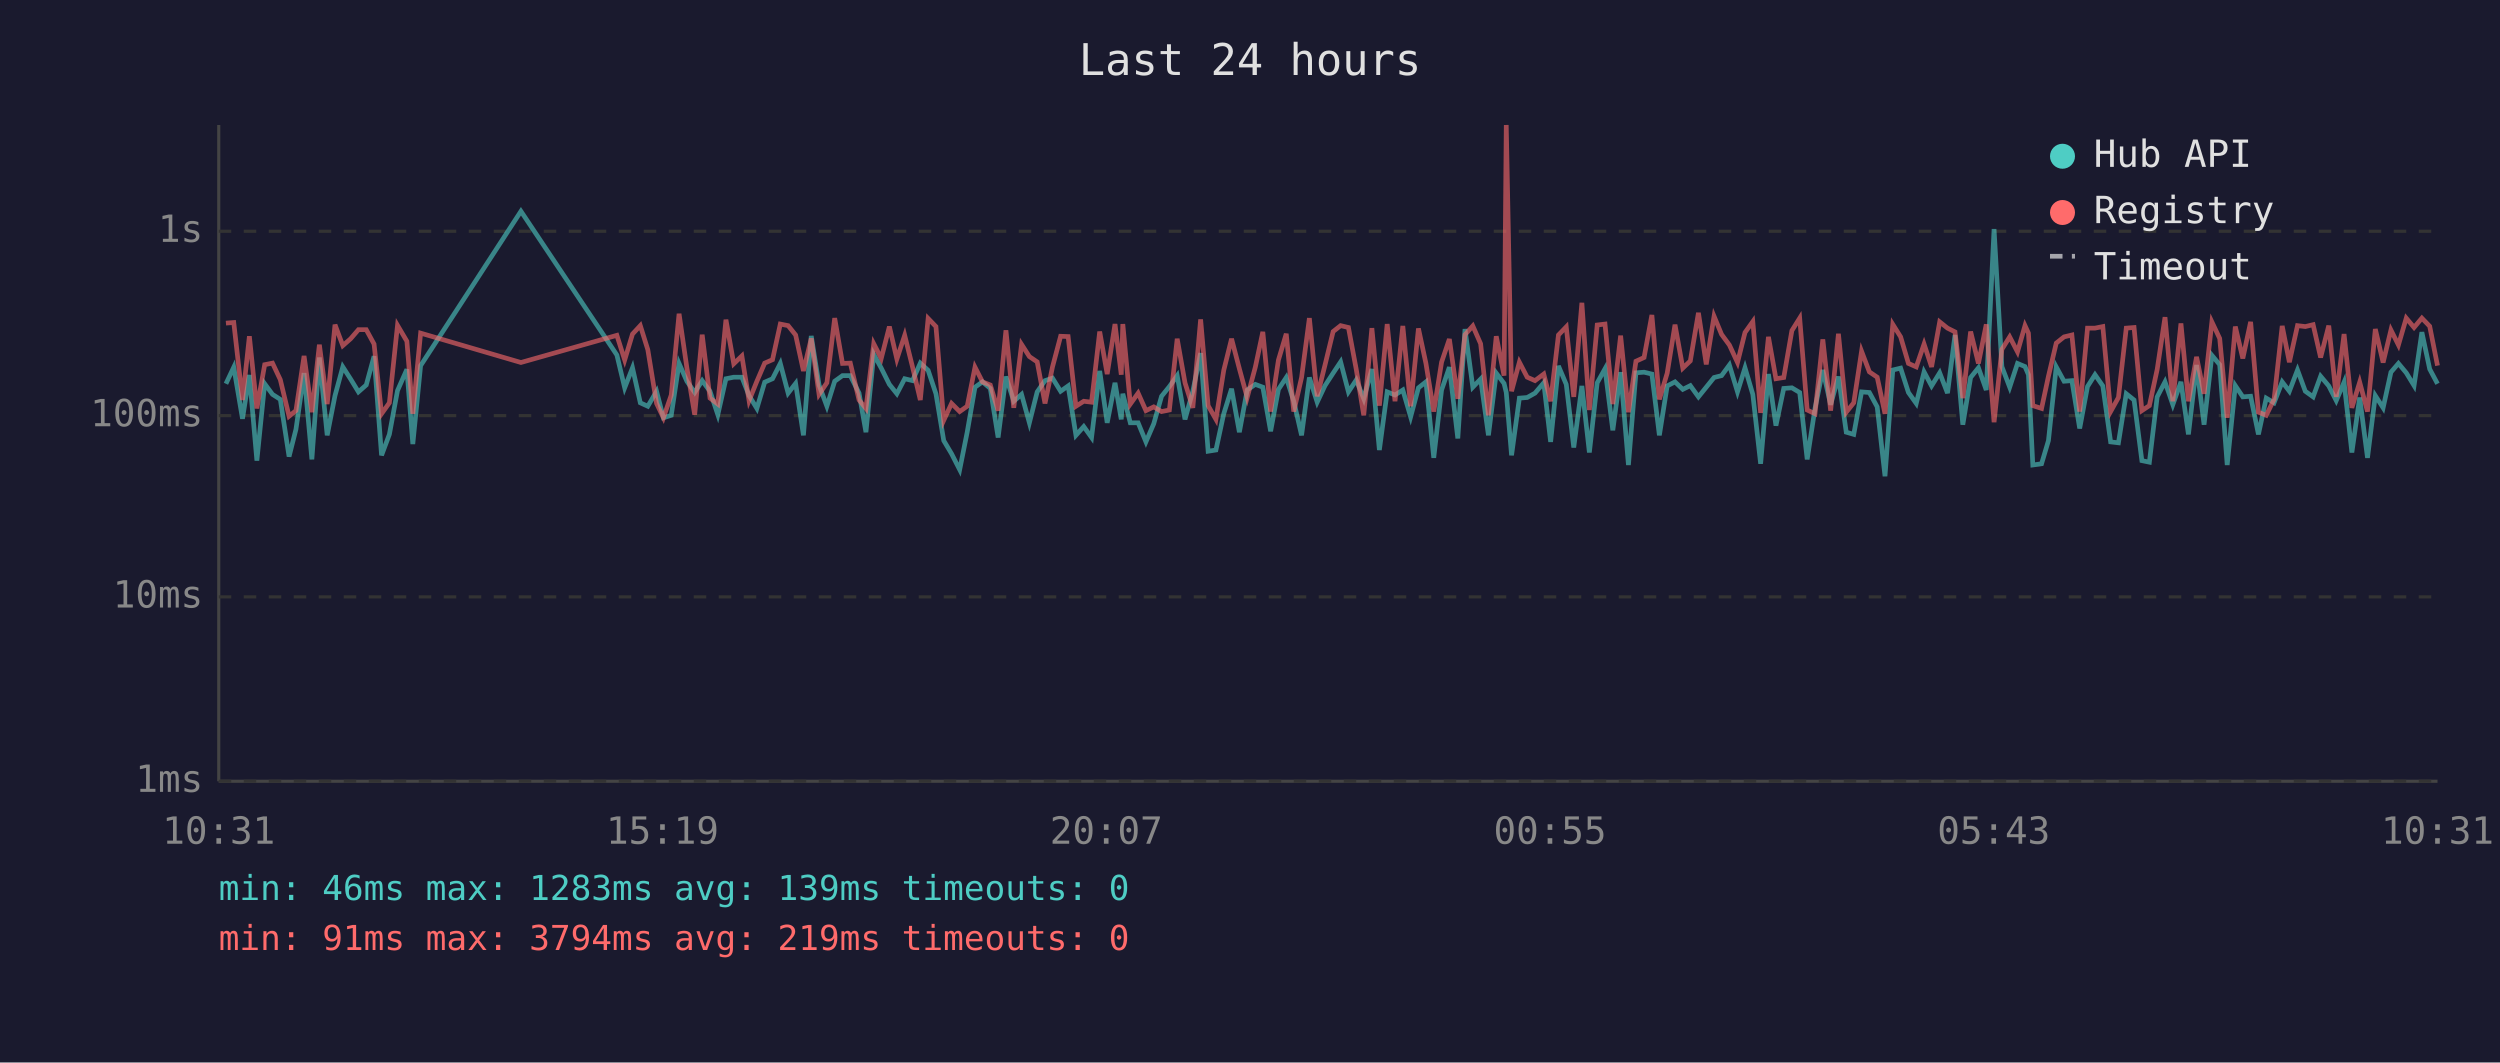
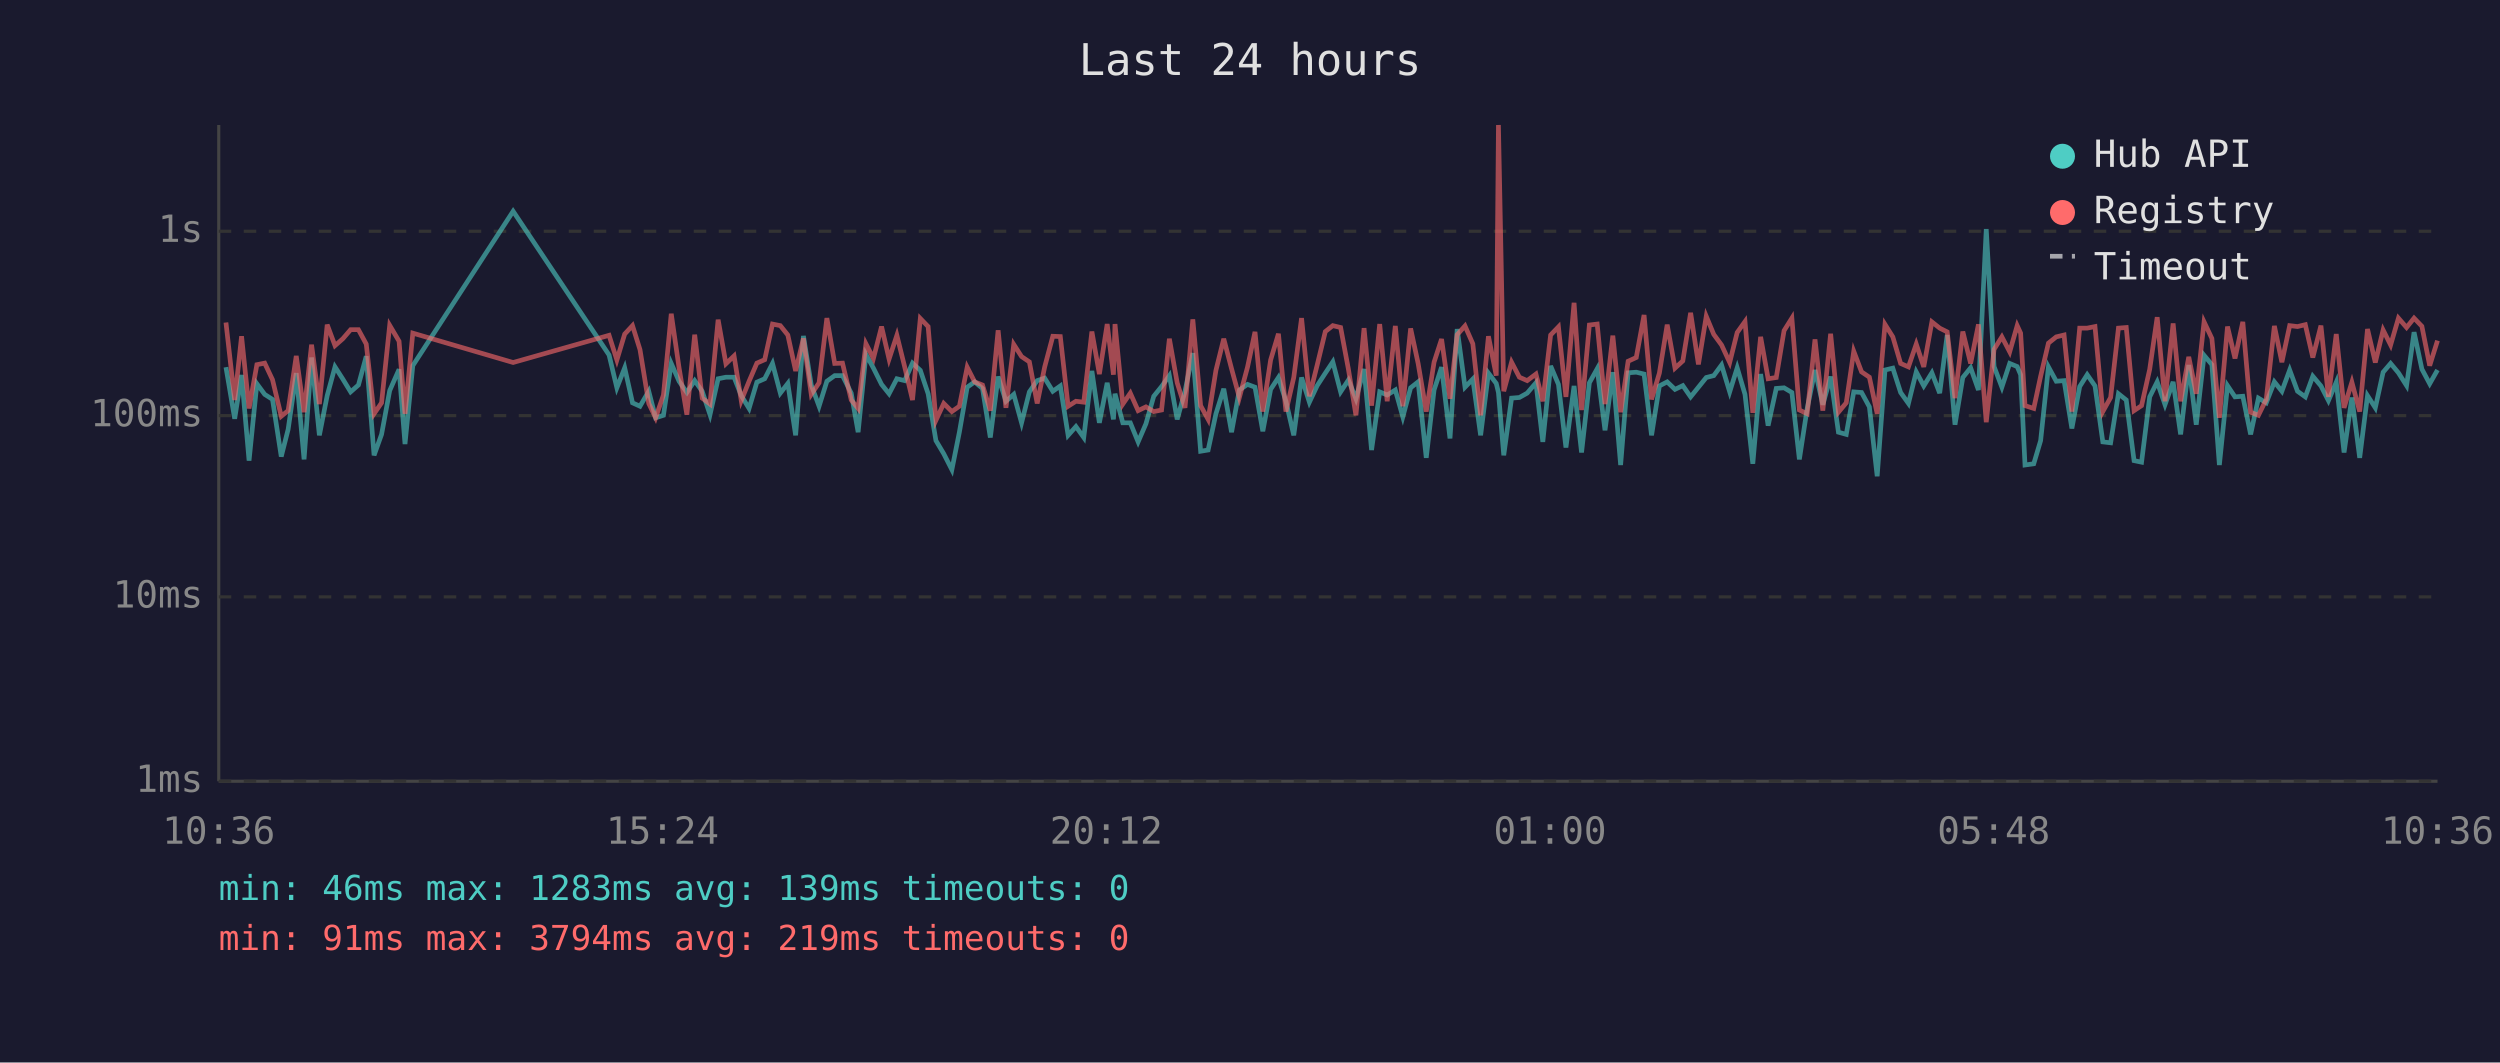
<svg xmlns="http://www.w3.org/2000/svg" viewBox="0 0 800 340" font-family="monospace" font-size="12">
  <rect width="800" height="340" fill="#1a1a2e" />
  <text x="400" y="24" fill="#e0e0e0" font-size="14" text-anchor="middle">Last 24 hours</text>
  <line x1="70" y1="40" x2="70" y2="250" stroke="#444" stroke-width="1" />
  <line x1="70" y1="250" x2="780" y2="250" stroke="#444" stroke-width="1" />
  <line x1="70" y1="250" x2="780" y2="250" stroke="#333" stroke-width="1" stroke-dasharray="4" />
  <text x="65" y="250" fill="#888" text-anchor="end" dominant-baseline="middle">1ms</text>
  <line x1="70" y1="191" x2="780" y2="191" stroke="#333" stroke-width="1" stroke-dasharray="4" />
  <text x="65" y="191" fill="#888" text-anchor="end" dominant-baseline="middle">10ms</text>
  <line x1="70" y1="133" x2="780" y2="133" stroke="#333" stroke-width="1" stroke-dasharray="4" />
  <text x="65" y="133" fill="#888" text-anchor="end" dominant-baseline="middle">100ms</text>
  <line x1="70" y1="74" x2="780" y2="74" stroke="#333" stroke-width="1" stroke-dasharray="4" />
  <text x="65" y="74" fill="#888" text-anchor="end" dominant-baseline="middle">1s</text>
-   <text x="70" y="270" fill="#888" text-anchor="middle">10:31</text>
-   <text x="212" y="270" fill="#888" text-anchor="middle">15:19</text>
-   <text x="354" y="270" fill="#888" text-anchor="middle">20:07</text>
-   <text x="496" y="270" fill="#888" text-anchor="middle">00:55</text>
-   <text x="638" y="270" fill="#888" text-anchor="middle">05:43</text>
-   <text x="780" y="270" fill="#888" text-anchor="middle">10:31</text>
-   <polyline points="72.3,122.8 74.8,117.5 77.6,134.0 79.8,120.0 82.2,147.4 84.7,122.8 87.2,126.2 89.7,127.8 92.5,146.1 94.7,137.4 97.3,119.4 99.8,147.0 102.2,114.4 104.7,139.3 107.2,126.6 109.7,117.4 112.2,121.3 114.7,125.4 117.2,123.2 119.7,114.0 122.1,145.7 124.6,139.0 127.2,125.0 130.2,118.2 132.1,142.1 134.6,117.0 166.7,67.6 197.4,113.6 199.9,124.1 202.4,117.7 204.9,128.9 207.3,130.0 210.1,125.2 212.3,133.7 214.8,132.9 217.3,116.3 219.8,122.0 222.3,125.6 224.7,121.8 227.2,125.2 229.7,132.7 232.3,121.2 234.8,120.7 237.4,120.7 239.7,126.6 242.2,130.7 244.7,122.3 247.2,121.2 249.7,116.3 252.2,125.8 254.6,122.7 257.1,139.3 259.6,107.5 262.1,123.2 264.6,130.0 267.1,122.0 269.6,120.2 272.1,120.2 274.9,125.8 277.1,138.3 279.6,113.4 282.0,117.8 284.6,123.0 287.0,126.0 289.5,121.2 292.0,121.8 294.5,116.2 297.0,118.5 299.5,126.0 302.0,141.0 304.5,145.2 307.1,150.3 309.5,138.3 312.0,123.9 314.4,122.2 316.9,124.3 319.4,140.0 321.9,120.5 324.4,128.4 326.9,126.2 329.4,135.3 331.9,125.4 334.4,121.8 336.8,121.0 339.4,125.2 341.8,123.5 344.3,139.3 346.8,136.5 349.3,140.0 351.9,118.7 354.3,135.3 356.8,122.5 358.8,134.2 359.3,126.0 361.7,135.3 364.2,135.3 366.7,141.4 369.2,135.6 371.7,126.8 374.2,123.7 376.7,120.2 379.2,134.2 381.7,125.2 384.2,113.0 386.6,144.4 389.1,144.0 391.6,132.4 394.1,124.4 396.6,138.3 399.1,124.8 401.7,123.0 404.1,123.9 406.6,138.0 409.1,124.6 411.6,120.8 414.0,128.4 416.5,139.3 419.0,120.8 421.5,128.7 424.0,123.4 426.6,119.4 429.0,115.8 431.5,125.4 434.0,121.6 436.4,127.6 439.0,118.1 441.4,144.0 443.9,125.4 446.4,126.4 448.9,124.8 451.4,133.4 453.9,124.1 456.3,122.2 458.8,146.5 461.3,124.8 463.8,117.5 466.5,140.3 468.8,105.3 471.3,123.9 473.8,121.3 476.3,139.3 478.8,119.4 481.3,122.7 482.0,125.6 483.7,145.7 486.2,127.4 488.7,127.2 491.2,125.8 494.0,122.5 496.2,141.4 498.7,117.1 501.2,123.0 503.6,143.2 506.2,123.5 508.6,144.8 511.1,122.5 513.6,118.0 516.1,137.7 518.6,119.1 521.1,148.8 523.5,119.3 526.1,119.1 528.6,119.7 531.0,139.3 533.5,123.5 536.0,122.2 538.5,124.6 540.9,123.4 543.5,127.0 546.0,123.9 548.5,120.8 550.9,120.2 553.4,116.8 556.0,125.4 558.4,117.7 560.9,126.2 563.4,148.4 565.9,119.7 568.3,136.2 570.8,124.3 573.4,124.1 575.9,125.6 578.3,147.0 580.8,130.7 583.3,118.4 585.8,129.5 588.3,120.5 590.8,138.3 593.2,139.0 595.7,125.4 598.2,125.6 600.7,130.2 603.2,152.4 605.7,118.4 608.2,117.8 610.7,125.6 613.2,129.1 615.7,119.0 618.1,123.5 620.7,119.3 623.2,125.8 625.6,107.2 628.1,135.9 630.6,120.8 633.1,117.7 635.6,124.8 638.1,73.3 640.6,117.3 643.1,123.9 645.6,116.3 648.0,117.3 649.1,119.9 650.5,148.8 653.3,148.4 655.5,141.0 658.0,117.4 660.5,122.0 663.0,121.8 665.5,137.1 668.0,123.7 670.4,119.9 672.9,123.5 675.4,141.4 677.9,141.7 680.4,126.0 682.9,128.0 685.4,147.4 687.8,147.9 690.3,127.0 692.8,122.2 695.3,129.5 697.9,122.2 700.3,139.0 702.9,116.8 705.3,135.9 707.8,113.7 710.3,116.7 712.7,148.8 715.3,123.4 717.7,127.0 720.2,126.8 722.7,139.0 725.2,127.4 727.7,128.9 730.3,122.2 732.6,125.2 735.2,118.4 737.7,125.2 740.2,127.0 742.6,120.4 745.2,123.5 747.6,128.2 750.1,122.3 752.6,144.8 755.1,127.2 757.6,146.5 760.1,126.6 762.6,130.5 765.1,119.1 767.5,116.3 770.0,119.3 772.5,123.4 775.0,106.3 777.5,118.1 780.0,122.8" fill="none" stroke="#4ecdc4" stroke-width="1.5" opacity="0.6" />
-   <polyline points="72.3,103.4 74.8,103.2 77.6,128.0 79.8,107.6 82.2,130.7 84.7,116.7 87.2,116.2 89.7,121.5 92.5,133.2 94.7,131.4 97.3,113.9 99.8,131.9 102.2,110.3 104.7,129.3 107.2,103.9 109.7,110.6 112.2,108.4 114.7,105.5 117.2,105.5 119.7,110.1 122.1,132.4 124.6,128.9 127.2,104.1 130.2,109.2 132.1,132.4 134.6,106.6 166.7,116.0 197.4,107.3 199.9,115.2 202.4,106.9 204.9,104.2 207.3,111.9 210.1,129.1 212.3,133.7 214.8,126.4 217.3,100.4 219.8,117.7 222.3,132.7 224.7,107.1 227.2,127.4 229.7,129.3 232.3,102.3 234.8,116.4 237.4,113.9 239.7,128.2 242.2,122.0 244.7,116.2 247.2,115.1 249.7,103.7 252.2,104.2 254.6,107.2 257.1,118.7 259.6,108.3 262.1,126.2 264.6,122.5 267.1,101.8 269.6,116.3 272.1,116.2 274.9,128.0 277.1,130.7 279.6,110.0 282.0,114.7 284.6,104.5 287.0,114.9 289.5,107.3 292.0,117.4 294.5,128.0 297.0,101.9 299.5,104.5 302.0,134.5 304.5,129.1 307.1,131.7 309.5,130.0 312.0,117.5 314.4,122.2 316.9,123.2 319.4,131.4 321.9,105.7 324.4,130.5 326.9,110.2 329.4,114.1 331.9,115.8 334.4,129.1 336.8,117.4 339.4,107.6 341.8,107.7 344.3,130.0 346.8,128.4 349.3,128.7 351.9,106.1 354.3,119.7 356.8,103.7 358.8,119.9 359.3,103.7 361.7,129.3 364.2,125.8 366.7,131.4 369.2,130.2 371.7,131.7 374.2,131.2 376.7,108.4 379.2,122.5 381.7,130.5 384.2,102.2 386.6,129.8 389.1,134.2 391.6,118.5 394.1,108.4 396.6,118.0 399.1,127.2 401.7,117.5 404.1,106.2 406.6,131.7 409.1,115.2 411.6,106.8 414.0,131.7 416.5,120.8 419.0,101.8 421.5,126.8 424.0,116.8 426.6,106.1 429.0,104.2 431.5,104.8 434.0,118.2 436.4,132.9 439.0,105.0 441.4,129.8 443.9,103.7 446.4,128.4 448.9,104.3 451.4,130.0 453.9,105.1 456.3,116.3 458.8,131.7 461.3,115.9 463.8,108.5 466.5,127.6 468.8,107.1 471.3,104.3 473.8,110.0 476.3,132.9 478.8,107.6 481.3,120.2 482.0,40.0 483.7,125.2 486.2,115.9 488.7,120.7 491.2,121.8 494.0,119.7 496.2,128.4 498.7,107.2 501.2,104.6 503.6,127.0 506.2,96.9 508.6,131.2 511.1,104.0 513.6,103.7 516.1,129.3 518.6,107.4 521.1,131.9 523.5,115.6 526.1,114.4 528.6,100.8 531.0,127.8 533.5,119.4 536.0,103.9 538.5,117.8 540.9,115.5 543.5,100.1 546.0,116.6 548.5,101.2 550.9,107.0 553.4,110.4 556.0,116.0 558.4,106.4 560.9,102.9 563.4,132.1 565.9,107.8 568.3,121.2 570.8,120.8 573.4,105.8 575.9,101.8 578.3,131.2 580.8,132.4 583.3,108.6 585.8,131.4 588.3,106.8 590.8,131.9 593.2,128.9 595.7,112.4 598.2,119.0 600.7,120.7 603.2,132.4 605.7,103.8 608.2,107.8 610.7,116.3 613.2,117.4 615.7,110.1 618.1,117.4 620.7,103.0 623.2,105.0 625.6,106.2 628.1,127.4 630.6,106.1 633.1,116.3 635.6,103.8 638.1,135.1 640.6,111.8 643.1,107.8 645.6,112.6 648.0,104.2 649.1,106.6 650.5,129.8 653.3,130.7 655.5,120.4 658.0,109.8 660.5,107.8 663.0,107.2 665.5,131.7 668.0,105.0 670.4,105.0 672.9,104.5 675.4,131.7 677.9,127.2 680.4,105.0 682.9,104.8 685.4,131.4 687.8,129.8 690.3,118.2 692.8,101.5 695.3,128.4 697.9,103.5 700.3,128.4 702.9,114.2 705.3,126.0 707.8,103.0 710.3,108.3 712.7,133.7 715.3,104.5 717.7,114.7 720.2,103.0 722.7,131.9 725.2,132.9 727.7,127.8 730.3,104.3 732.6,115.9 735.2,104.2 737.7,104.5 740.2,103.9 742.6,114.4 745.2,104.2 747.6,127.0 750.1,106.9 752.6,130.5 755.1,122.3 757.6,131.7 760.1,105.3 762.6,116.0 765.1,105.6 767.5,110.4 770.0,101.8 772.5,104.8 775.0,101.8 777.5,104.4 780.0,117.0" fill="none" stroke="#ff6b6b" stroke-width="1.5" opacity="0.6" />
+   <text x="70" y="270" fill="#888" text-anchor="middle">10:36</text>
+   <text x="212" y="270" fill="#888" text-anchor="middle">15:24</text>
+   <text x="354" y="270" fill="#888" text-anchor="middle">20:12</text>
+   <text x="496" y="270" fill="#888" text-anchor="middle">01:00</text>
+   <text x="638" y="270" fill="#888" text-anchor="middle">05:48</text>
+   <text x="780" y="270" fill="#888" text-anchor="middle">10:36</text>
+   <polyline points="72.3,117.5 75.1,134.0 77.3,120.0 79.7,147.4 82.2,122.8 84.7,126.2 87.2,127.8 90.0,146.1 92.2,137.4 94.8,119.4 97.3,147.0 99.7,114.4 102.2,139.3 104.7,126.6 107.2,117.4 109.7,121.3 112.2,125.4 114.7,123.2 117.2,114.0 119.7,145.7 122.1,139.0 124.7,125.0 127.7,118.2 129.6,142.1 132.1,117.0 164.2,67.6 194.9,113.6 197.4,124.1 199.9,117.7 202.4,128.9 204.8,130.0 207.6,125.2 209.8,133.7 212.3,132.9 214.8,116.3 217.3,122.0 219.8,125.6 222.3,121.8 224.7,125.2 227.2,132.7 229.8,121.2 232.3,120.7 234.9,120.7 237.2,126.6 239.7,130.7 242.2,122.3 244.7,121.2 247.2,116.3 249.7,125.8 252.1,122.7 254.6,139.3 257.1,107.5 259.6,123.2 262.1,130.0 264.6,122.0 267.1,120.2 269.6,120.2 272.4,125.8 274.6,138.3 277.1,113.4 279.5,117.8 282.1,123.0 284.5,126.0 287.0,121.2 289.5,121.8 292.0,116.2 294.5,118.5 297.0,126.0 299.5,141.0 302.0,145.2 304.6,150.3 307.0,138.3 309.5,123.9 311.9,122.2 314.4,124.3 316.9,140.0 319.4,120.5 321.9,128.4 324.4,126.2 326.9,135.3 329.4,125.4 331.9,121.8 334.3,121.0 336.9,125.2 339.3,123.5 341.8,139.3 344.3,136.5 346.8,140.0 349.4,118.7 351.8,135.3 354.3,122.5 356.3,134.2 356.8,126.0 359.3,135.3 361.7,135.3 364.2,141.4 366.7,135.6 369.2,126.8 371.7,123.7 374.2,120.2 376.7,134.2 379.2,125.2 381.7,113.0 384.2,144.4 386.6,144.0 389.1,132.4 391.6,124.4 394.1,138.3 396.6,124.8 399.2,123.0 401.6,123.9 404.1,138.0 406.6,124.6 409.1,120.8 411.5,128.4 414.0,139.3 416.5,120.8 419.0,128.7 421.5,123.4 424.1,119.4 426.5,115.8 429.0,125.4 431.5,121.6 433.9,127.6 436.5,118.1 438.9,144.0 441.5,125.4 443.9,126.4 446.5,124.8 448.9,133.4 451.4,124.1 453.8,122.2 456.4,146.5 458.9,124.8 461.3,117.5 464.0,140.3 466.3,105.3 468.8,123.9 471.3,121.3 473.8,139.3 476.3,119.4 478.8,122.7 479.5,125.6 481.2,145.7 483.7,127.4 486.2,127.2 488.7,125.8 491.5,122.5 493.7,141.4 496.2,117.1 498.7,123.0 501.1,143.2 503.7,123.5 506.1,144.8 508.6,122.5 511.1,118.0 513.6,137.7 516.1,119.1 518.6,148.8 521.0,119.3 523.6,119.1 526.1,119.7 528.5,139.3 531.0,123.5 533.5,122.2 536.0,124.6 538.5,123.4 541.0,127.0 543.5,123.9 546.0,120.8 548.4,120.2 550.9,116.8 553.5,125.4 555.9,117.7 558.4,126.2 560.9,148.4 563.4,119.7 565.8,136.2 568.4,124.3 570.9,124.1 573.4,125.6 575.8,147.0 578.3,130.7 580.8,118.4 583.3,129.5 585.8,120.5 588.3,138.3 590.8,139.0 593.2,125.4 595.7,125.6 598.2,130.2 600.7,152.4 603.2,118.4 605.7,117.8 608.2,125.6 610.7,129.1 613.2,119.0 615.6,123.5 618.2,119.3 620.7,125.8 623.1,107.2 625.6,135.9 628.1,120.8 630.6,117.7 633.1,124.8 635.6,73.3 638.1,117.3 640.6,123.9 643.1,116.3 645.5,117.3 646.6,119.9 648.0,148.8 650.8,148.4 653.0,141.0 655.5,117.4 658.0,122.0 660.5,121.8 663.0,137.1 665.5,123.7 667.9,119.9 670.4,123.5 672.9,141.4 675.4,141.7 677.9,126.0 680.4,128.0 682.9,147.4 685.3,147.9 687.9,127.0 690.3,122.2 692.8,129.5 695.4,122.2 697.8,139.0 700.4,116.8 702.8,135.9 705.3,113.7 707.8,116.7 710.2,148.8 712.8,123.4 715.2,127.0 717.7,126.8 720.2,139.0 722.7,127.4 725.2,128.9 727.8,122.2 730.2,125.2 732.7,118.4 735.2,125.2 737.7,127.0 740.1,120.4 742.7,123.5 745.1,128.2 747.6,122.3 750.1,144.8 752.6,127.2 755.1,146.5 757.6,126.6 760.1,130.5 762.6,119.1 765.0,116.3 767.5,119.3 770.1,123.4 772.5,106.3 775.0,118.1 777.5,122.8 780.0,118.4" fill="none" stroke="#4ecdc4" stroke-width="1.5" opacity="0.6" />
+   <polyline points="72.3,103.2 75.1,128.0 77.3,107.6 79.7,130.7 82.2,116.7 84.7,116.2 87.2,121.5 90.0,133.2 92.2,131.4 94.8,113.9 97.3,131.9 99.7,110.3 102.2,129.3 104.7,103.9 107.2,110.6 109.7,108.4 112.2,105.5 114.7,105.5 117.2,110.1 119.7,132.4 122.1,128.9 124.7,104.1 127.7,109.2 129.6,132.4 132.1,106.6 164.2,116.0 194.9,107.3 197.4,115.2 199.9,106.9 202.4,104.2 204.8,111.9 207.6,129.1 209.8,133.7 212.3,126.4 214.8,100.4 217.3,117.7 219.8,132.7 222.3,107.1 224.7,127.4 227.2,129.3 229.8,102.3 232.3,116.4 234.9,113.9 237.2,128.2 239.7,122.0 242.2,116.2 244.7,115.1 247.2,103.7 249.7,104.2 252.1,107.2 254.6,118.7 257.1,108.3 259.6,126.2 262.1,122.5 264.6,101.8 267.1,116.3 269.6,116.2 272.4,128.0 274.6,130.7 277.1,110.0 279.5,114.7 282.1,104.5 284.5,114.9 287.0,107.3 289.5,117.4 292.0,128.0 294.5,101.9 297.0,104.5 299.5,134.5 302.0,129.1 304.6,131.7 307.0,130.0 309.5,117.5 311.9,122.2 314.4,123.2 316.9,131.4 319.4,105.7 321.9,130.5 324.4,110.2 326.9,114.1 329.4,115.8 331.9,129.1 334.3,117.4 336.9,107.6 339.3,107.7 341.8,130.0 344.3,128.4 346.8,128.7 349.4,106.1 351.8,119.7 354.3,103.7 356.3,119.9 356.8,103.7 359.3,129.3 361.7,125.8 364.2,131.4 366.7,130.2 369.2,131.7 371.7,131.2 374.2,108.4 376.7,122.5 379.2,130.5 381.7,102.2 384.2,129.8 386.6,134.2 389.1,118.5 391.6,108.4 394.1,118.0 396.6,127.2 399.2,117.5 401.6,106.2 404.1,131.7 406.6,115.2 409.1,106.8 411.5,131.7 414.0,120.8 416.5,101.8 419.0,126.8 421.5,116.8 424.1,106.1 426.5,104.2 429.0,104.8 431.5,118.2 433.9,132.9 436.5,105.0 438.9,129.8 441.5,103.7 443.9,128.4 446.5,104.3 448.9,130.0 451.4,105.1 453.8,116.3 456.4,131.7 458.9,115.9 461.3,108.5 464.0,127.6 466.3,107.1 468.8,104.3 471.3,110.0 473.8,132.9 476.3,107.6 478.8,120.2 479.5,40.0 481.2,125.2 483.7,115.9 486.2,120.7 488.7,121.8 491.5,119.7 493.7,128.4 496.2,107.2 498.7,104.6 501.1,127.0 503.7,96.9 506.1,131.2 508.6,104.0 511.1,103.7 513.6,129.3 516.1,107.4 518.6,131.9 521.0,115.6 523.6,114.4 526.1,100.8 528.5,127.8 531.0,119.4 533.5,103.9 536.0,117.8 538.5,115.5 541.0,100.1 543.5,116.6 546.0,101.2 548.4,107.0 550.9,110.4 553.5,116.0 555.9,106.4 558.4,102.9 560.9,132.1 563.4,107.8 565.8,121.2 568.4,120.8 570.9,105.8 573.4,101.8 575.8,131.2 578.3,132.4 580.8,108.6 583.3,131.4 585.8,106.8 588.3,131.9 590.8,128.9 593.2,112.4 595.7,119.0 598.2,120.7 600.7,132.4 603.2,103.8 605.7,107.8 608.2,116.3 610.7,117.4 613.2,110.1 615.6,117.4 618.2,103.0 620.7,105.0 623.1,106.2 625.6,127.4 628.1,106.1 630.6,116.3 633.1,103.8 635.6,135.1 638.1,111.8 640.6,107.8 643.1,112.6 645.5,104.2 646.6,106.6 648.0,129.8 650.8,130.7 653.0,120.4 655.5,109.8 658.0,107.8 660.5,107.2 663.0,131.7 665.5,105.0 667.9,105.0 670.4,104.5 672.9,131.7 675.4,127.2 677.9,105.0 680.4,104.8 682.9,131.4 685.3,129.8 687.9,118.2 690.3,101.5 692.8,128.4 695.4,103.5 697.8,128.4 700.4,114.2 702.8,126.0 705.3,103.0 707.8,108.3 710.2,133.7 712.8,104.5 715.2,114.7 717.7,103.0 720.2,131.9 722.7,132.9 725.2,127.8 727.8,104.3 730.2,115.9 732.7,104.2 735.2,104.5 737.7,103.9 740.1,114.4 742.7,104.2 745.1,127.0 747.6,106.9 750.1,130.5 752.6,122.3 755.1,131.7 757.6,105.3 760.1,116.0 762.6,105.6 765.0,110.4 767.5,101.8 770.1,104.8 772.5,101.8 775.0,104.4 777.5,117.0 780.0,109.0" fill="none" stroke="#ff6b6b" stroke-width="1.5" opacity="0.6" />
  <circle cx="660" cy="50" r="4" fill="#4ecdc4" />
  <text x="670" y="50" fill="#e0e0e0" dominant-baseline="middle">Hub API</text>
  <circle cx="660" cy="68" r="4" fill="#ff6b6b" />
  <text x="670" y="68" fill="#e0e0e0" dominant-baseline="middle">Registry</text>
  <line x1="656" y1="82" x2="664" y2="82" stroke="#e0e0e0" stroke-width="1.5" stroke-dasharray="4,3" opacity="0.7" />
  <text x="670" y="86" fill="#e0e0e0" dominant-baseline="middle">Timeout</text>
  <text x="70" y="288" fill="#4ecdc4" font-size="11">min: 46ms  max: 1283ms  avg: 139ms  timeouts: 0</text>
  <text x="70" y="304" fill="#ff6b6b" font-size="11">min: 91ms  max: 3794ms  avg: 219ms  timeouts: 0</text>
</svg>
